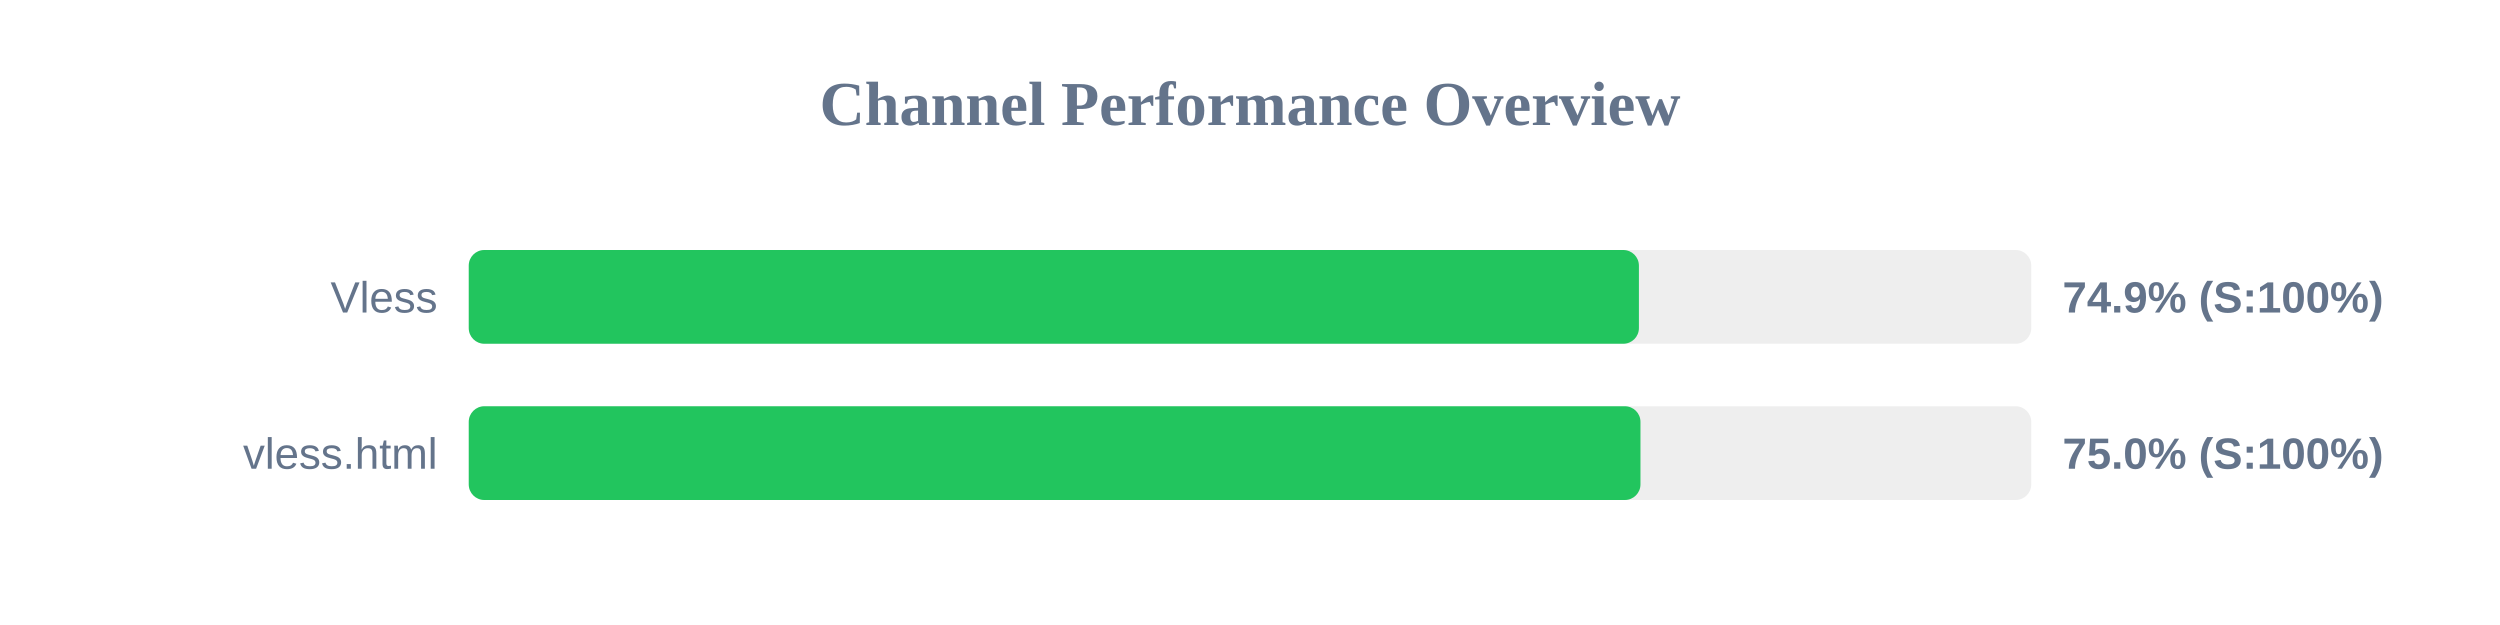
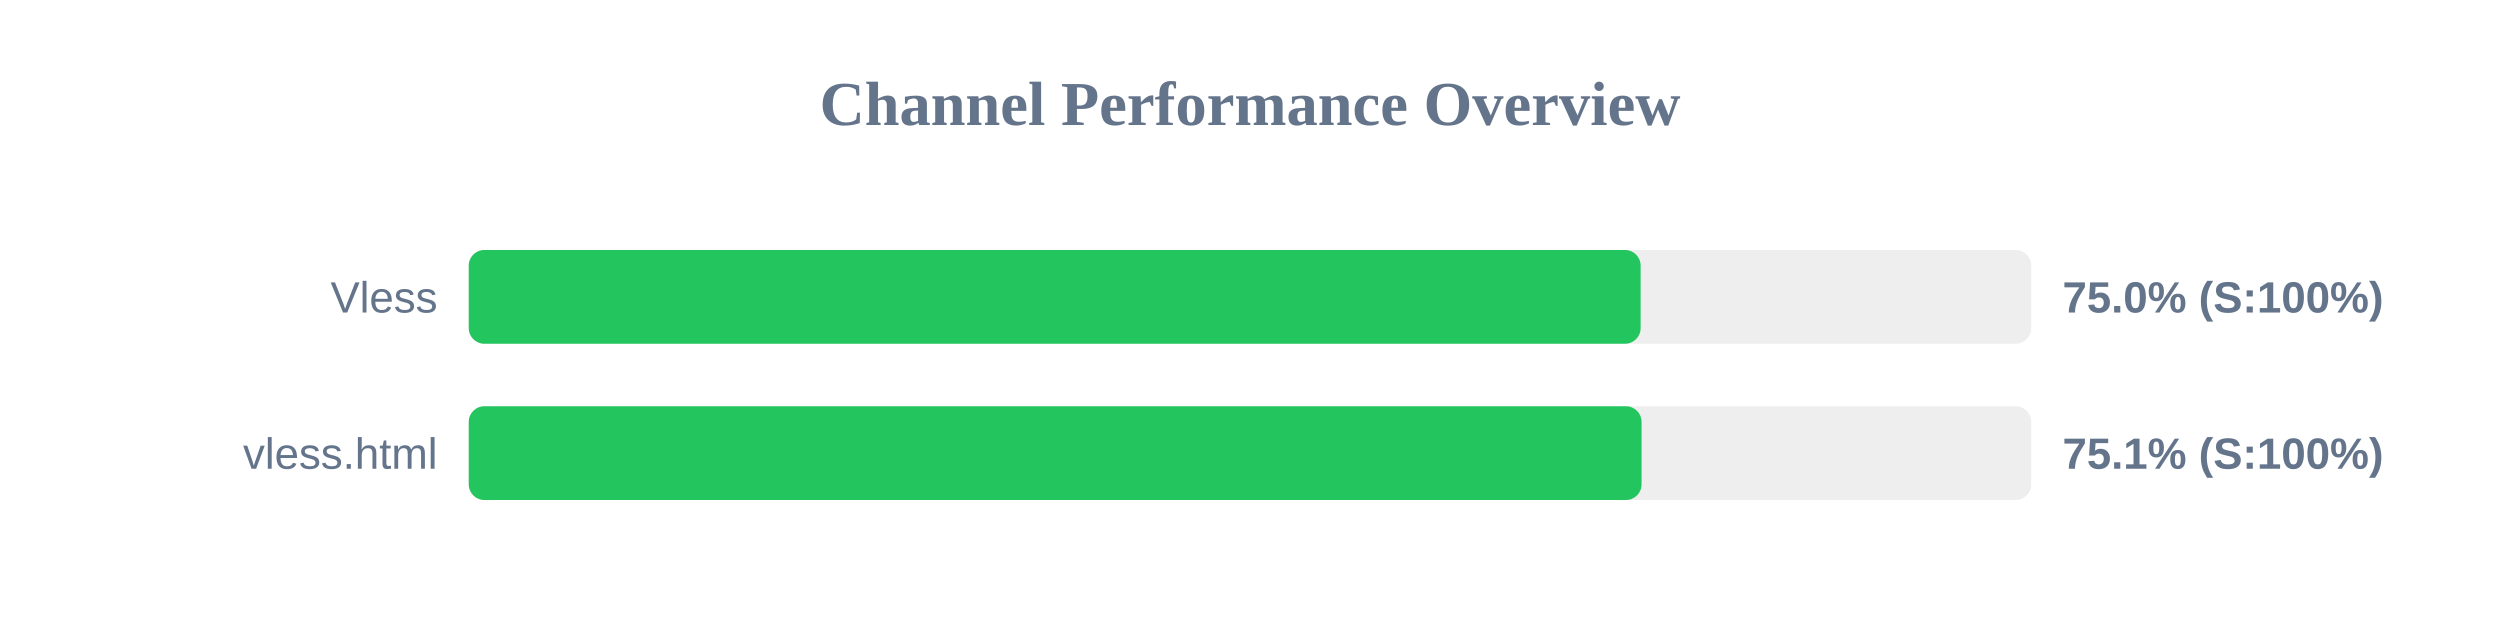
<svg xmlns="http://www.w3.org/2000/svg" width="800" height="200" version="1.1">
  <style>
        .row { font: 14px Arial; fill: #64748b; }
        .score { font: bold 14px Arial; fill: #64748b; }
    </style>
  <text x="400" y="40" text-anchor="middle" font-size="20px" font-weight="bold" fill="#64748b">Channel Performance Overview</text>
  <rect x="150" y="80" width="500" height="30" fill="#eee" rx="5" />
-   <rect x="150" y="80" width="374.45" height="30" fill="#22c55e" rx="5" />
+   <rect x="150" y="80" width="375.0" height="30" fill="#22c55e" rx="5" />
  <text x="140" y="100" text-anchor="end" class="row">Vless</text>
-   <text x="660" y="100" text-anchor="start" class="score">74.9% (S:100%)</text>
+   <text x="660" y="100" text-anchor="start" class="score">75.0% (S:100%)</text>
  <rect x="150" y="130" width="500" height="30" fill="#eee" rx="5" />
-   <rect x="150" y="130" width="374.95" height="30" fill="#22c55e" rx="5" />
+   <rect x="150" y="130" width="375.3" height="30" fill="#22c55e" rx="5" />
  <text x="140" y="150" text-anchor="end" class="row">vless.html</text>
-   <text x="660" y="150" text-anchor="start" class="score">75.0% (S:100%)</text>
+   <text x="660" y="150" text-anchor="start" class="score">75.1% (S:100%)</text>
</svg>
